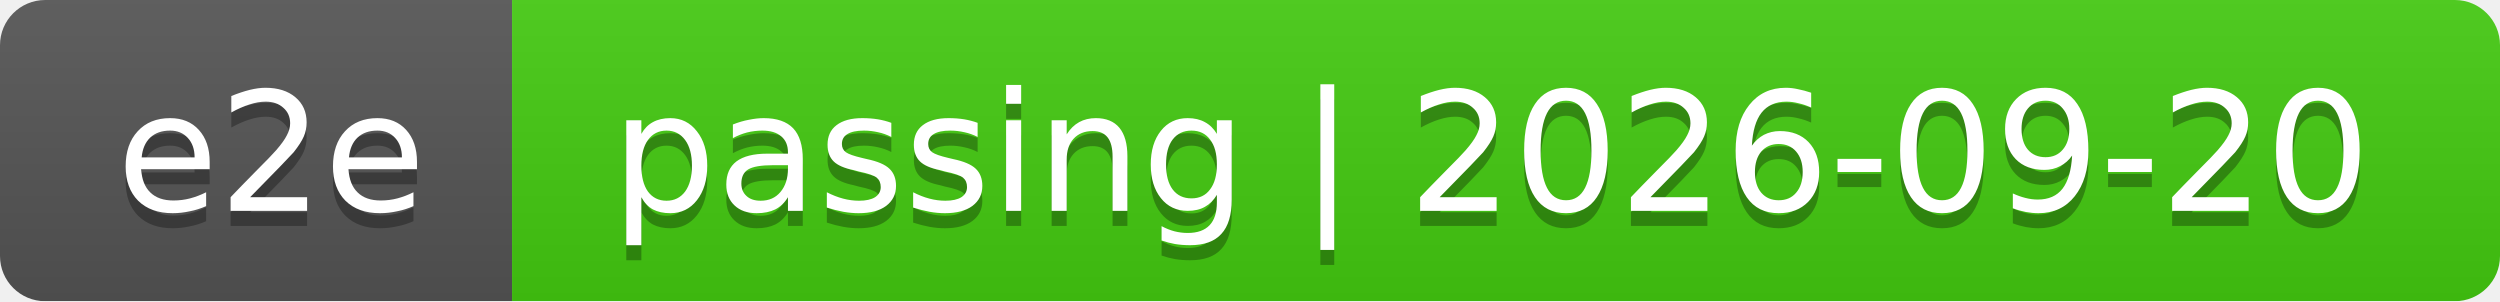
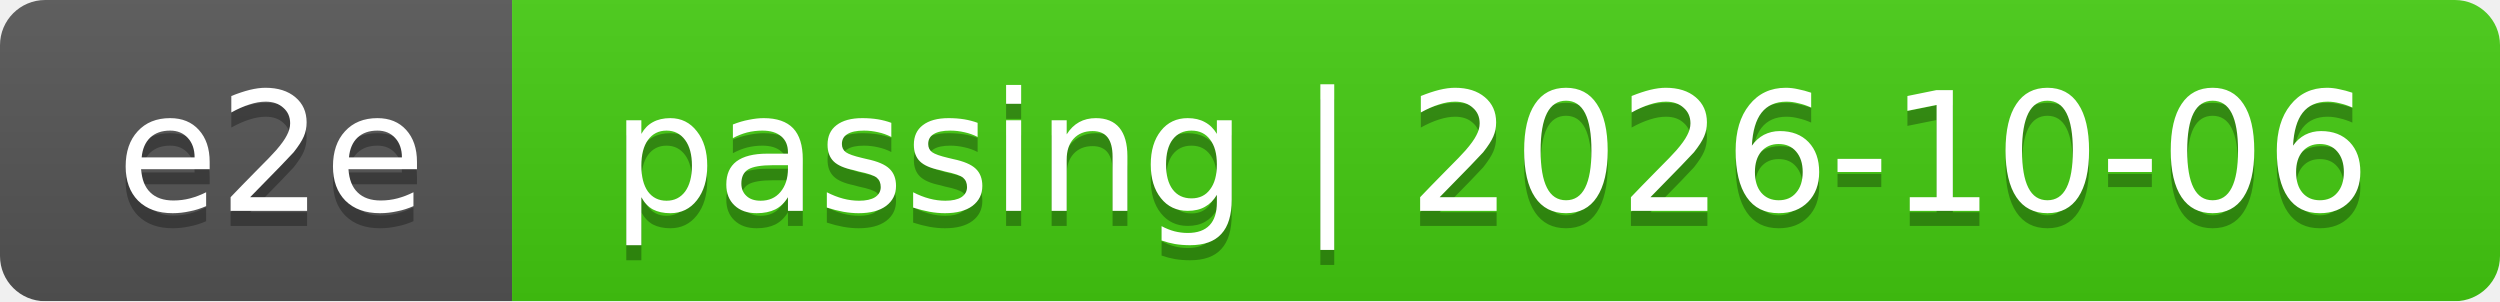
<svg xmlns="http://www.w3.org/2000/svg" width="166" height="20">
  <linearGradient id="smooth" x2="0" y2="100%">
    <stop offset="0" stop-color="#bbb" stop-opacity=".1" />
    <stop offset="1" stop-opacity=".1" />
  </linearGradient>
  <mask id="round">
    <rect width="166" height="20" rx="3" fill="#fff" />
  </mask>
  <g mask="url(#round)">
    <rect width="34" height="20" fill="#555" />
    <rect x="34" width="132" height="20" fill="#4c1" />
    <rect width="166" height="20" fill="url(#smooth)" />
  </g>
  <g fill="#fff" text-anchor="middle" font-family="DejaVu Sans,Verdana,Geneva,sans-serif" font-size="11">
    <text x="18" y="15" fill="#010101" fill-opacity=".3">e2e</text>
    <text x="18" y="14">e2e</text>
-     <text x="99" y="15" fill="#010101" fill-opacity=".3">passing | 2026-09-20</text>
-     <text x="99" y="14">passing | 2026-09-20</text>
+     <text x="99" y="15" fill="#010101" fill-opacity=".3">passing | 2026-10-06</text>
+     <text x="99" y="14">passing | 2026-10-06</text>
  </g>
</svg>
